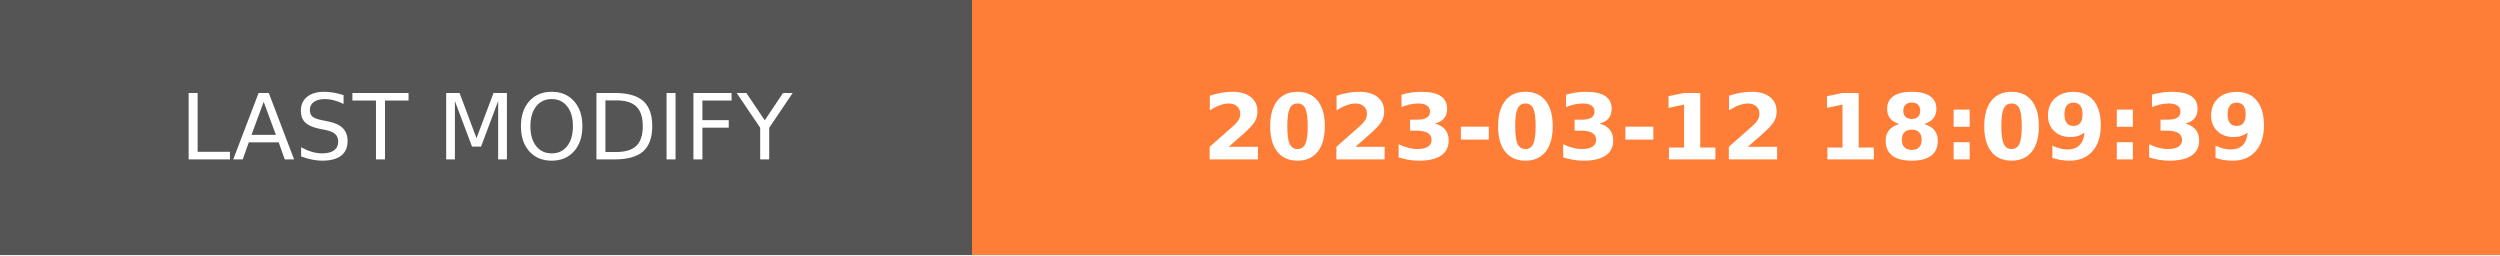
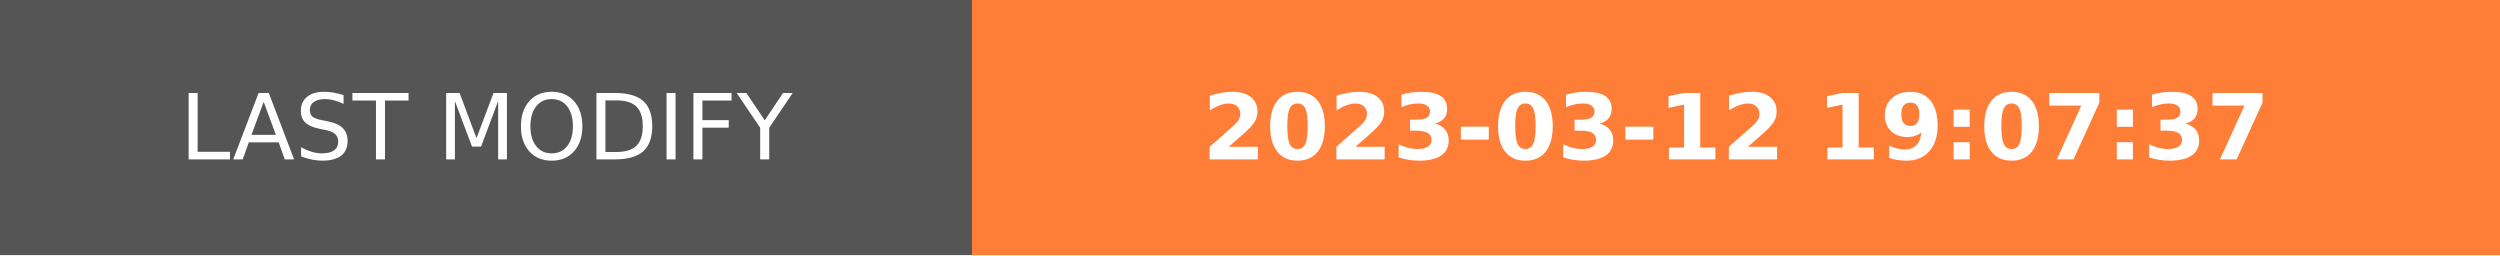
- <svg xmlns="http://www.w3.org/2000/svg" width="274.5" height="28" role="img" aria-label="LAST MODIFY: 2023-03-12 18:09:39">
+ <svg xmlns="http://www.w3.org/2000/svg" width="274.5" height="28" role="img" aria-label="LAST MODIFY: 2023-03-12 19:07:37">
  <g shape-rendering="crispEdges">
    <rect width="106.75" height="28" fill="#555" />
    <rect x="106.75" width="167.75" height="28" fill="#fe7d37" />
  </g>
  <g fill="#fff" text-anchor="middle" font-family="Verdana,Geneva,DejaVu Sans,sans-serif" text-rendering="geometricPrecision" font-size="100">
    <text transform="scale(.1)" x="533.75" y="175" textLength="827.5" fill="#fff">LAST MODIFY</text>
-     <text transform="scale(.1)" x="1906.25" y="175" textLength="1437.5" fill="#fff" font-weight="bold">2023-03-12 18:09:39</text>
+     <text transform="scale(.1)" x="1906.25" y="175" textLength="1437.5" fill="#fff" font-weight="bold">2023-03-12 19:07:37</text>
  </g>
</svg>
